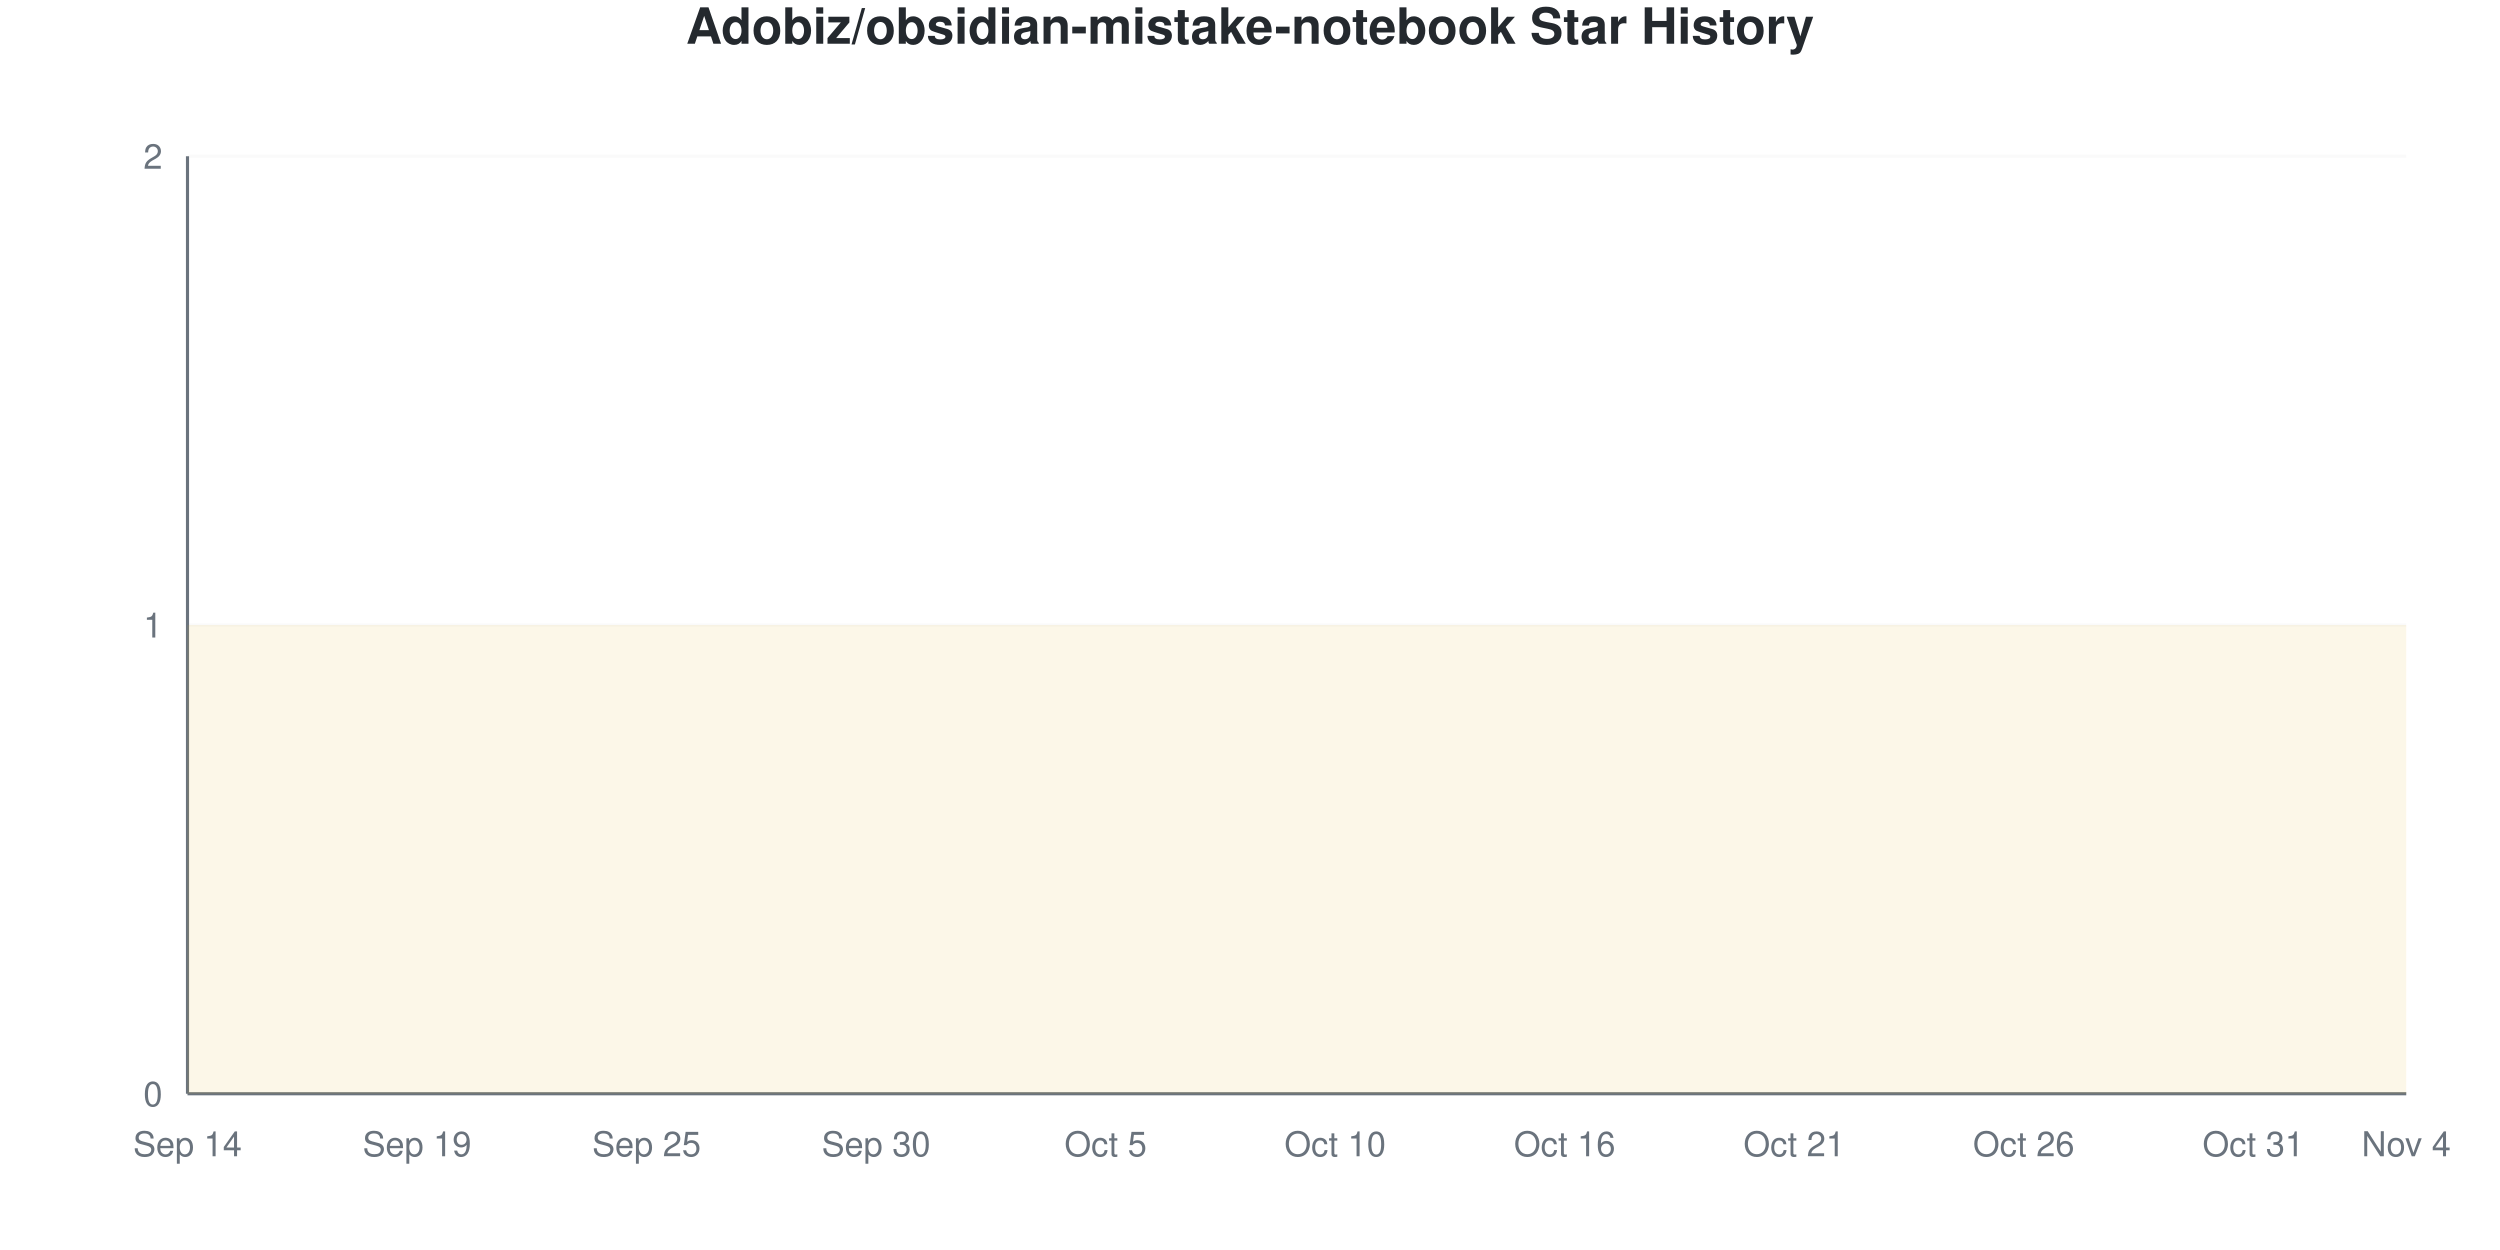
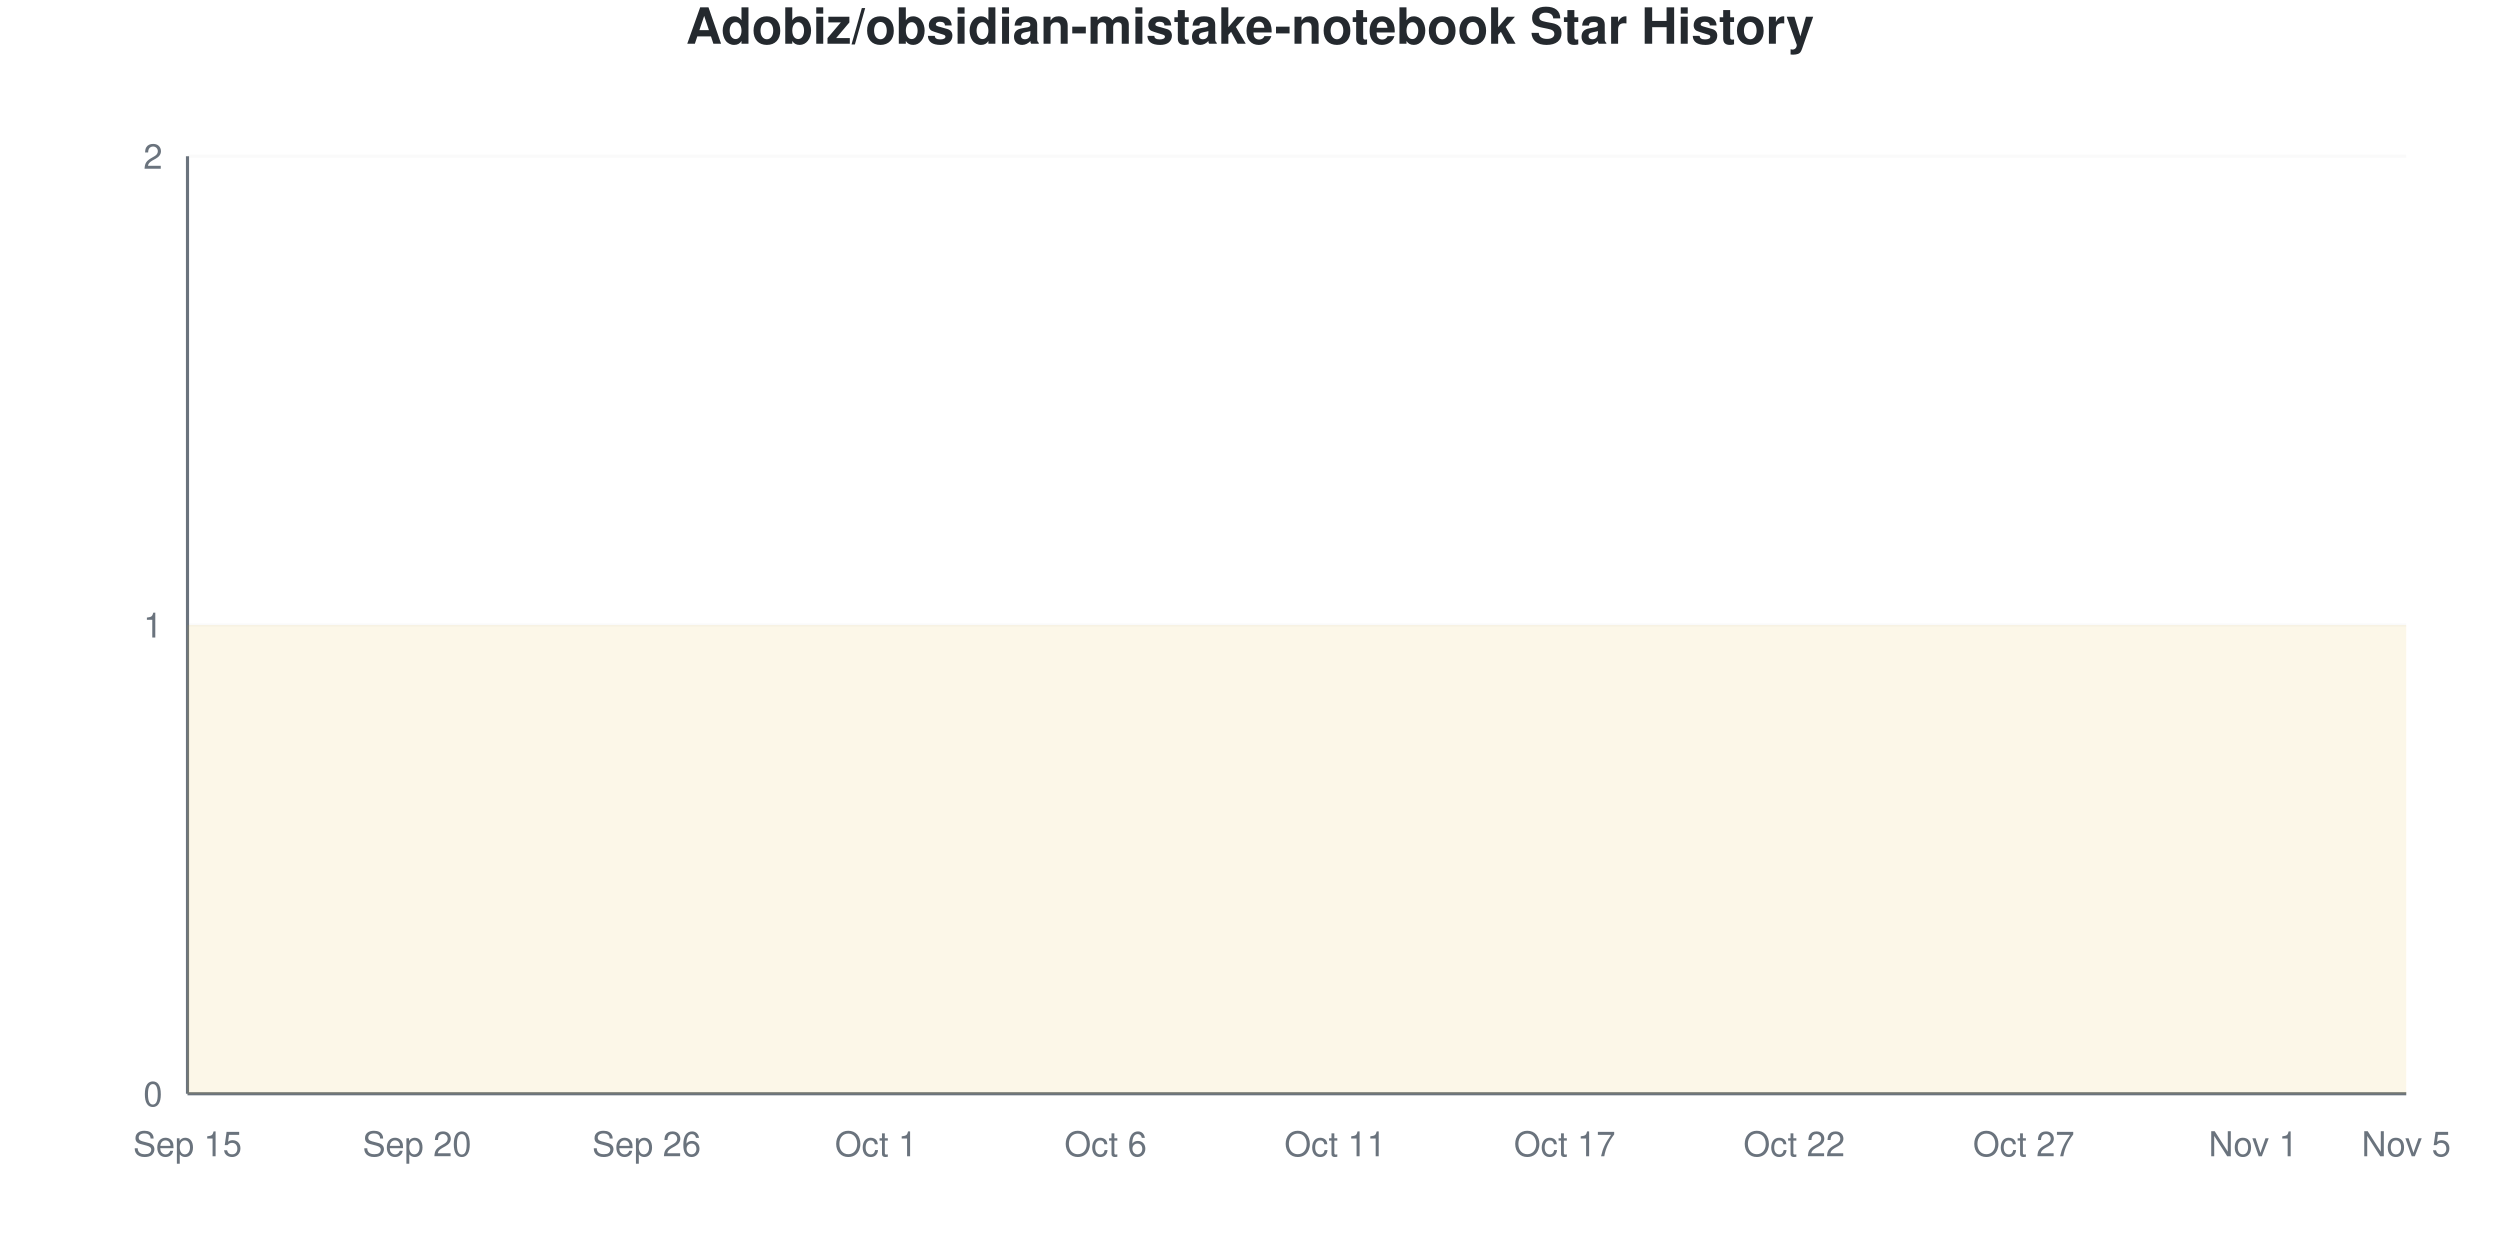
<svg xmlns="http://www.w3.org/2000/svg" viewBox="0 0 800 400" width="800" height="400">
  <style>
    @keyframes drawLine {
      to { stroke-dashoffset: 0; }
    }
    @keyframes fadeInPoint {
      from { opacity: 0; }
      to { opacity: 1; }
    }
    .data-line-0 {
      stroke-dasharray: 1290;
      stroke-dashoffset: 1290;
      animation: drawLine 2s ease-out forwards;
    }
    .data-point {
      opacity: 0;
      animation: fadeInPoint 0.5s ease-out forwards;
    }
    .chart-bg { fill: #fff; }
    .chart-text { fill: #24292e; }
    .chart-muted { fill: #6a737d; }
    .chart-grid { stroke: #eee; }
    .chart-axis { stroke: #6a737d; }
    @media (prefers-color-scheme: dark) {
      .chart-bg { fill: #0d1117; }
      .chart-text { fill: #e6edf3; }
      .chart-muted { fill: #8b949e; }
      .chart-grid { stroke: #21262d; }
      .chart-axis { stroke: #8b949e; }
    }
  </style>
  <rect width="800" height="400" class="chart-bg" />
  <text x="400" y="14" text-anchor="middle" class="chart-text" font-size="16" font-weight="bold" font-family="-apple-system, BlinkMacSystemFont, 'Segoe UI', Helvetica, Arial, sans-serif">Adobiz/obsidian-mistake-notebook Star History</text>
  <g class="grid">
    <line x1="60" y1="350" x2="770" y2="350" class="chart-grid" stroke-opacity="0.3" />
    <text x="52" y="354" text-anchor="end" class="chart-muted" font-size="11" font-family="-apple-system, BlinkMacSystemFont, 'Segoe UI', Helvetica, Arial, sans-serif">0</text>
    <line x1="60" y1="200" x2="770" y2="200" class="chart-grid" stroke-opacity="0.3" />
    <text x="52" y="204" text-anchor="end" class="chart-muted" font-size="11" font-family="-apple-system, BlinkMacSystemFont, 'Segoe UI', Helvetica, Arial, sans-serif">1</text>
    <line x1="60" y1="50" x2="770" y2="50" class="chart-grid" stroke-opacity="0.3" />
    <text x="52" y="54" text-anchor="end" class="chart-muted" font-size="11" font-family="-apple-system, BlinkMacSystemFont, 'Segoe UI', Helvetica, Arial, sans-serif">2</text>
  </g>
  <g class="milestones">
    
  </g>
  <g class="x-axis">
-     <text x="60" y="370" text-anchor="middle" class="chart-muted" font-size="11" font-family="-apple-system, BlinkMacSystemFont, 'Segoe UI', Helvetica, Arial, sans-serif">Sep 14</text>
-     <text x="133.448" y="370" text-anchor="middle" class="chart-muted" font-size="11" font-family="-apple-system, BlinkMacSystemFont, 'Segoe UI', Helvetica, Arial, sans-serif">Sep 19</text>
-     <text x="206.897" y="370" text-anchor="middle" class="chart-muted" font-size="11" font-family="-apple-system, BlinkMacSystemFont, 'Segoe UI', Helvetica, Arial, sans-serif">Sep 25</text>
-     <text x="280.345" y="370" text-anchor="middle" class="chart-muted" font-size="11" font-family="-apple-system, BlinkMacSystemFont, 'Segoe UI', Helvetica, Arial, sans-serif">Sep 30</text>
-     <text x="353.793" y="370" text-anchor="middle" class="chart-muted" font-size="11" font-family="-apple-system, BlinkMacSystemFont, 'Segoe UI', Helvetica, Arial, sans-serif">Oct 5</text>
-     <text x="427.241" y="370" text-anchor="middle" class="chart-muted" font-size="11" font-family="-apple-system, BlinkMacSystemFont, 'Segoe UI', Helvetica, Arial, sans-serif">Oct 10</text>
-     <text x="500.69" y="370" text-anchor="middle" class="chart-muted" font-size="11" font-family="-apple-system, BlinkMacSystemFont, 'Segoe UI', Helvetica, Arial, sans-serif">Oct 16</text>
-     <text x="574.138" y="370" text-anchor="middle" class="chart-muted" font-size="11" font-family="-apple-system, BlinkMacSystemFont, 'Segoe UI', Helvetica, Arial, sans-serif">Oct 21</text>
-     <text x="647.586" y="370" text-anchor="middle" class="chart-muted" font-size="11" font-family="-apple-system, BlinkMacSystemFont, 'Segoe UI', Helvetica, Arial, sans-serif">Oct 26</text>
-     <text x="721.034" y="370" text-anchor="middle" class="chart-muted" font-size="11" font-family="-apple-system, BlinkMacSystemFont, 'Segoe UI', Helvetica, Arial, sans-serif">Oct 31</text>
-     <text x="770" y="370" text-anchor="middle" class="chart-muted" font-size="11" font-family="-apple-system, BlinkMacSystemFont, 'Segoe UI', Helvetica, Arial, sans-serif">Nov 4</text>
+     <text x="60" y="370" text-anchor="middle" class="chart-muted" font-size="11" font-family="-apple-system, BlinkMacSystemFont, 'Segoe UI', Helvetica, Arial, sans-serif">Sep 15</text>
+     <text x="133.448" y="370" text-anchor="middle" class="chart-muted" font-size="11" font-family="-apple-system, BlinkMacSystemFont, 'Segoe UI', Helvetica, Arial, sans-serif">Sep 20</text>
+     <text x="206.897" y="370" text-anchor="middle" class="chart-muted" font-size="11" font-family="-apple-system, BlinkMacSystemFont, 'Segoe UI', Helvetica, Arial, sans-serif">Sep 26</text>
+     <text x="280.345" y="370" text-anchor="middle" class="chart-muted" font-size="11" font-family="-apple-system, BlinkMacSystemFont, 'Segoe UI', Helvetica, Arial, sans-serif">Oct 1</text>
+     <text x="353.793" y="370" text-anchor="middle" class="chart-muted" font-size="11" font-family="-apple-system, BlinkMacSystemFont, 'Segoe UI', Helvetica, Arial, sans-serif">Oct 6</text>
+     <text x="427.241" y="370" text-anchor="middle" class="chart-muted" font-size="11" font-family="-apple-system, BlinkMacSystemFont, 'Segoe UI', Helvetica, Arial, sans-serif">Oct 11</text>
+     <text x="500.69" y="370" text-anchor="middle" class="chart-muted" font-size="11" font-family="-apple-system, BlinkMacSystemFont, 'Segoe UI', Helvetica, Arial, sans-serif">Oct 17</text>
+     <text x="574.138" y="370" text-anchor="middle" class="chart-muted" font-size="11" font-family="-apple-system, BlinkMacSystemFont, 'Segoe UI', Helvetica, Arial, sans-serif">Oct 22</text>
+     <text x="647.586" y="370" text-anchor="middle" class="chart-muted" font-size="11" font-family="-apple-system, BlinkMacSystemFont, 'Segoe UI', Helvetica, Arial, sans-serif">Oct 27</text>
+     <text x="721.034" y="370" text-anchor="middle" class="chart-muted" font-size="11" font-family="-apple-system, BlinkMacSystemFont, 'Segoe UI', Helvetica, Arial, sans-serif">Nov 1</text>
+     <text x="770" y="370" text-anchor="middle" class="chart-muted" font-size="11" font-family="-apple-system, BlinkMacSystemFont, 'Segoe UI', Helvetica, Arial, sans-serif">Nov 5</text>
  </g>
  <line x1="60" y1="50" x2="60" y2="350" class="chart-axis" stroke-width="1" />
  <line x1="60" y1="350" x2="770" y2="350" class="chart-axis" stroke-width="1" />
  <path d="M60,350 L60,200 C68.161,200 76.322,200 84.483,200 C92.644,200 100.805,200 108.966,200 C117.126,200 125.287,200 133.448,200 C141.609,200 149.77,200 157.931,200 C166.092,200 174.253,200 182.414,200 C190.575,200 198.736,200 206.897,200 C215.057,200 223.218,200 231.379,200 C239.54,200 247.701,200 255.862,200 C264.023,200 272.184,200 280.345,200 C288.506,200 296.667,200 304.828,200 C312.989,200 321.149,200 329.31,200 C337.471,200 345.632,200 353.793,200 C361.954,200 370.115,200 378.276,200 C386.437,200 394.598,200 402.759,200 C410.92,200 419.08,200 427.241,200 C435.402,200 443.563,200 451.724,200 C459.885,200 468.046,200 476.207,200 C484.368,200 492.529,200 500.69,200 C508.851,200 517.011,200 525.172,200 C533.333,200 541.494,200 549.655,200 C557.816,200 565.977,200 574.138,200 C582.299,200 590.46,200 598.621,200 C606.782,200 614.943,200 623.103,200 C631.264,200 639.425,200 647.586,200 C655.747,200 663.908,200 672.069,200 C680.23,200 688.391,200 696.552,200 C704.713,200 712.874,200 721.034,200 C729.195,200 737.356,200 745.517,200 C753.678,200 761.839,200 770,200 L770,350 L60,350 Z" fill="#dfb317" fill-opacity="0.1" />
  <path d="M60,350 L60,200 C68.161,200 76.322,200 84.483,200 C92.644,200 100.805,200 108.966,200 C117.126,200 125.287,200 133.448,200 C141.609,200 149.77,200 157.931,200 C166.092,200 174.253,200 182.414,200 C190.575,200 198.736,200 206.897,200 C215.057,200 223.218,200 231.379,200 C239.54,200 247.701,200 255.862,200 C264.023,200 272.184,200 280.345,200 C288.506,200 296.667,200 304.828,200 C312.989,200 321.149,200 329.31,200 C337.471,200 345.632,200 353.793,200 C361.954,200 370.115,200 378.276,200 C386.437,200 394.598,200 402.759,200 C410.92,200 419.08,200 427.241,200 C435.402,200 443.563,200 451.724,200 C459.885,200 468.046,200 476.207,200 C484.368,200 492.529,200 500.69,200 C508.851,200 517.011,200 525.172,200 C533.333,200 541.494,200 549.655,200 C557.816,200 565.977,200 574.138,200 C582.299,200 590.46,200 598.621,200 C606.782,200 614.943,200 623.103,200 C631.264,200 639.425,200 647.586,200 C655.747,200 663.908,200 672.069,200 C680.23,200 688.391,200 696.552,200 C704.713,200 712.874,200 721.034,200 C729.195,200 737.356,200 745.517,200 C753.678,200 761.839,200 770,200" fill="none" stroke="#dfb317" stroke-width="2.5" class="data-line-0" />
  <g class="points">
    <circle cx="60" cy="200" r="4" fill="#dfb317" class="data-point" style="animation-delay: 1.50s" />
    <circle cx="84.483" cy="200" r="4" fill="#dfb317" class="data-point" style="animation-delay: 1.55s" />
    <circle cx="108.966" cy="200" r="4" fill="#dfb317" class="data-point" style="animation-delay: 1.60s" />
    <circle cx="133.448" cy="200" r="4" fill="#dfb317" class="data-point" style="animation-delay: 1.65s" />
    <circle cx="157.931" cy="200" r="4" fill="#dfb317" class="data-point" style="animation-delay: 1.70s" />
    <circle cx="182.414" cy="200" r="4" fill="#dfb317" class="data-point" style="animation-delay: 1.75s" />
    <circle cx="206.897" cy="200" r="4" fill="#dfb317" class="data-point" style="animation-delay: 1.80s" />
    <circle cx="231.379" cy="200" r="4" fill="#dfb317" class="data-point" style="animation-delay: 1.85s" />
    <circle cx="255.862" cy="200" r="4" fill="#dfb317" class="data-point" style="animation-delay: 1.90s" />
    <circle cx="280.345" cy="200" r="4" fill="#dfb317" class="data-point" style="animation-delay: 1.95s" />
    <circle cx="304.828" cy="200" r="4" fill="#dfb317" class="data-point" style="animation-delay: 2.00s" />
    <circle cx="329.31" cy="200" r="4" fill="#dfb317" class="data-point" style="animation-delay: 2.05s" />
    <circle cx="353.793" cy="200" r="4" fill="#dfb317" class="data-point" style="animation-delay: 2.10s" />
    <circle cx="378.276" cy="200" r="4" fill="#dfb317" class="data-point" style="animation-delay: 2.15s" />
    <circle cx="402.759" cy="200" r="4" fill="#dfb317" class="data-point" style="animation-delay: 2.20s" />
    <circle cx="427.241" cy="200" r="4" fill="#dfb317" class="data-point" style="animation-delay: 2.25s" />
    <circle cx="451.724" cy="200" r="4" fill="#dfb317" class="data-point" style="animation-delay: 2.30s" />
    <circle cx="476.207" cy="200" r="4" fill="#dfb317" class="data-point" style="animation-delay: 2.35s" />
    <circle cx="500.69" cy="200" r="4" fill="#dfb317" class="data-point" style="animation-delay: 2.40s" />
    <circle cx="525.172" cy="200" r="4" fill="#dfb317" class="data-point" style="animation-delay: 2.45s" />
    <circle cx="549.655" cy="200" r="4" fill="#dfb317" class="data-point" style="animation-delay: 2.50s" />
    <circle cx="574.138" cy="200" r="4" fill="#dfb317" class="data-point" style="animation-delay: 2.55s" />
    <circle cx="598.621" cy="200" r="4" fill="#dfb317" class="data-point" style="animation-delay: 2.60s" />
    <circle cx="623.103" cy="200" r="4" fill="#dfb317" class="data-point" style="animation-delay: 2.65s" />
    <circle cx="647.586" cy="200" r="4" fill="#dfb317" class="data-point" style="animation-delay: 2.70s" />
    <circle cx="672.069" cy="200" r="4" fill="#dfb317" class="data-point" style="animation-delay: 2.75s" />
    <circle cx="696.552" cy="200" r="4" fill="#dfb317" class="data-point" style="animation-delay: 2.80s" />
    <circle cx="721.034" cy="200" r="4" fill="#dfb317" class="data-point" style="animation-delay: 2.85s" />
    <circle cx="745.517" cy="200" r="4" fill="#dfb317" class="data-point" style="animation-delay: 2.90s" />
    <circle cx="770" cy="200" r="4" fill="#dfb317" class="data-point" style="animation-delay: 2.95s" />
  </g>
</svg>
